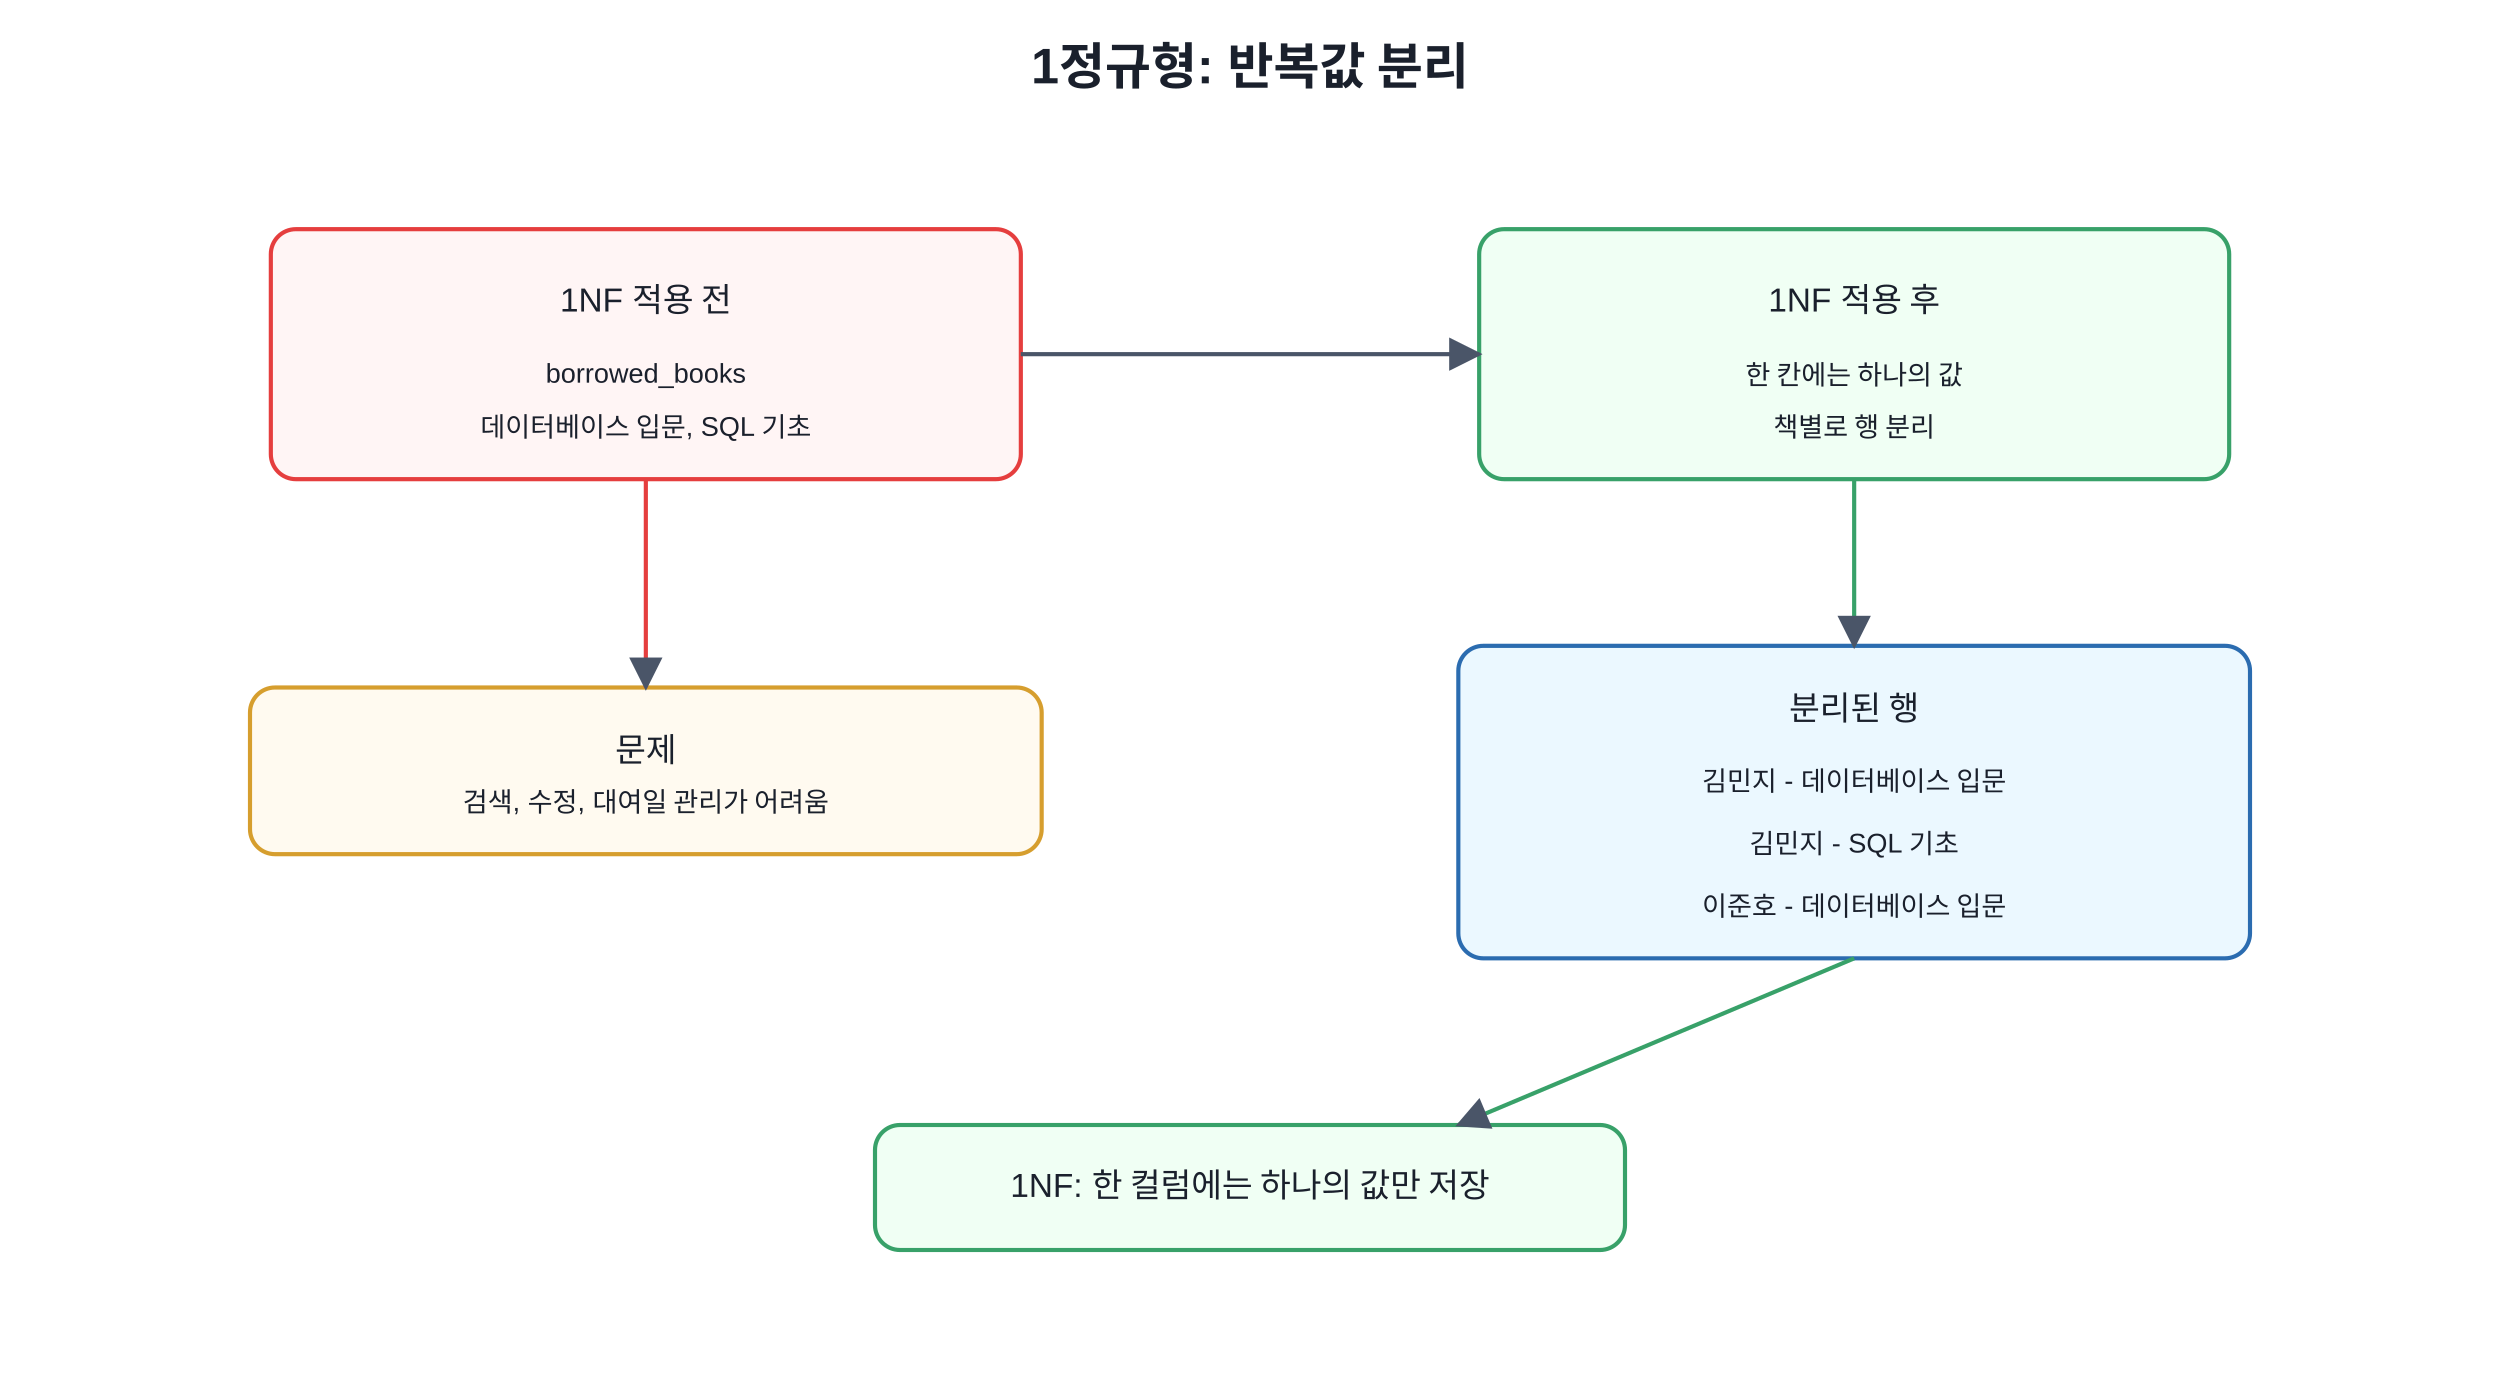
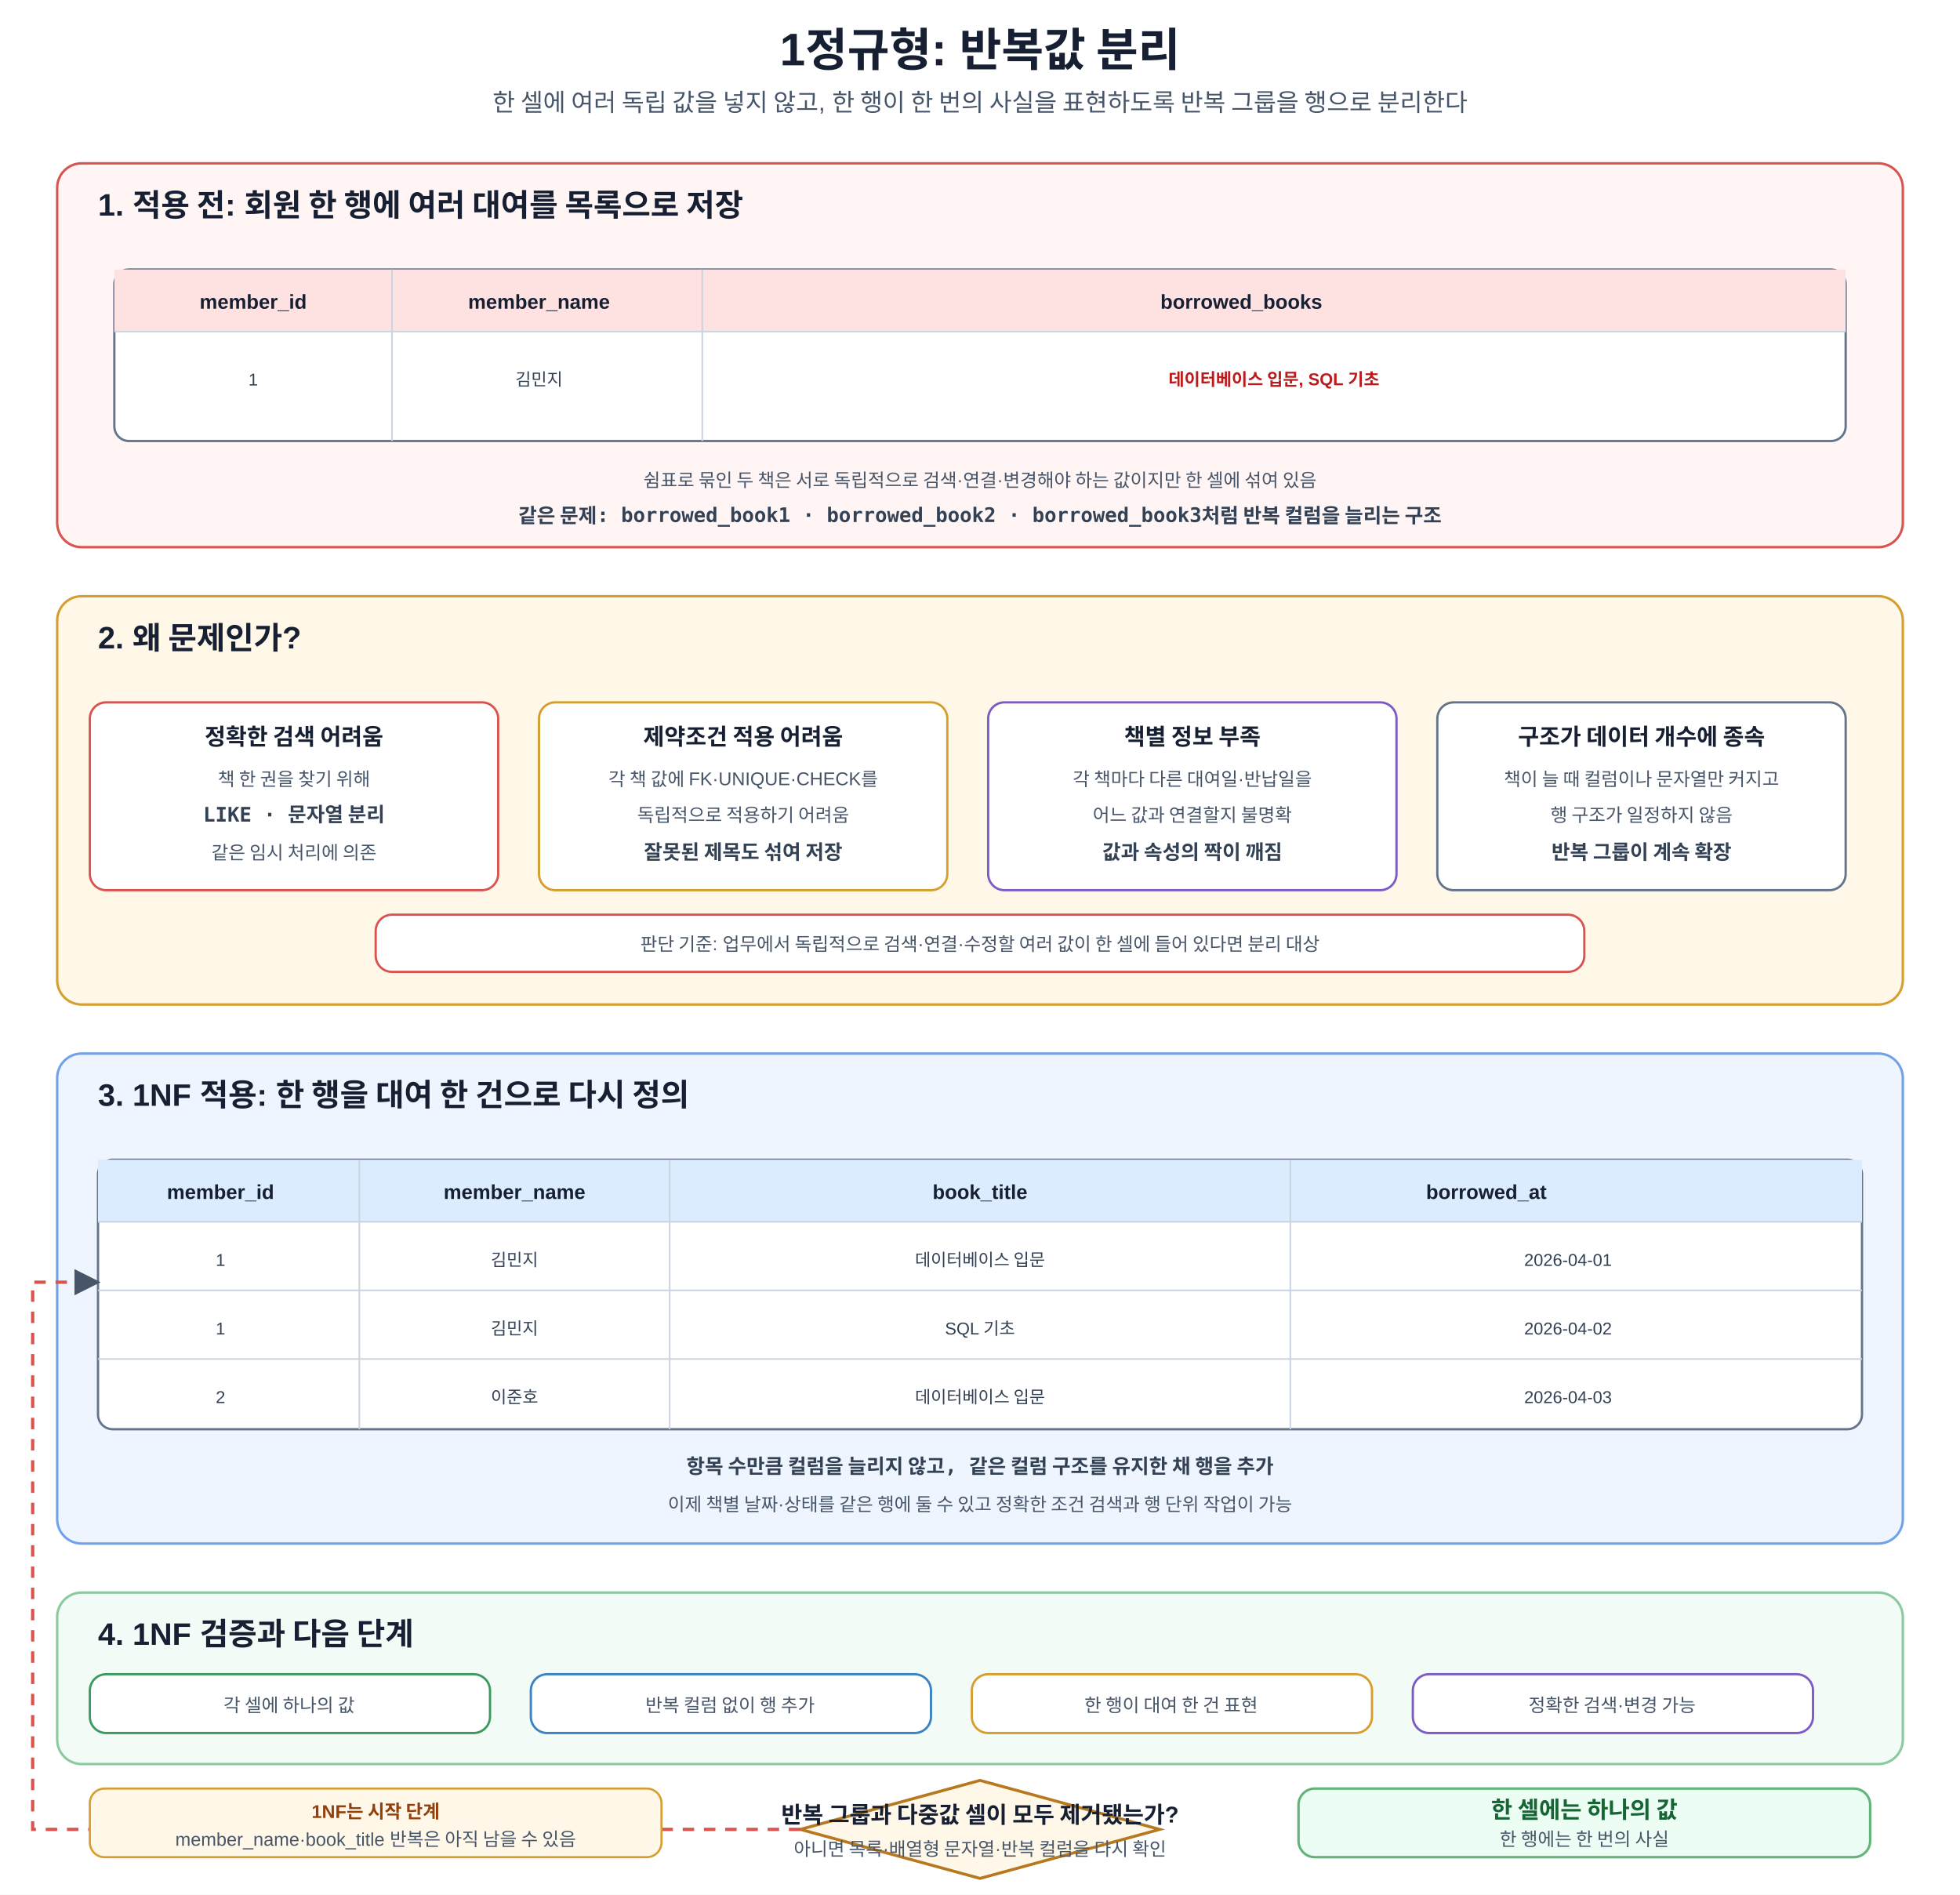
- <svg xmlns="http://www.w3.org/2000/svg" width="1200" height="660" viewBox="0 0 1200 660">
+ <svg xmlns="http://www.w3.org/2000/svg" width="1200" height="1160" viewBox="0 0 1200 1160" role="img" aria-labelledby="title desc">
  <defs>
    <marker id="a" viewBox="0 0 10 10" refX="9" refY="5" markerWidth="8" markerHeight="8" orient="auto">
-       <path d="M0 0L10 5L0 10z" fill="#4a5568" />
+       <path d="M0 0L10 5L0 10z" fill="#475569" />
    </marker>
-     <style>text{font-family:Malgun Gothic,Apple SD Gothic Neo,Noto Sans KR,Arial,sans-serif;fill:#1a202c}.t{font-size:24px;font-weight:700}.b{fill:#f7fafc;stroke:#4a5568;stroke-width:2;rx:12}.m{fill:#ebf8ff;stroke:#2b6cb0}.r{fill:#fff5f5;stroke:#e53e3e}.g{fill:#f0fff4;stroke:#38a169}.y{fill:#fffaf0;stroke:#d69e2e}.l{font-size:16px;text-anchor:middle;dominant-baseline:middle}.s{font-size:13px;text-anchor:middle;dominant-baseline:middle}</style>
+     <style>text{font-family:Malgun Gothic,Apple SD Gothic Neo,Noto Sans KR,Arial,sans-serif;fill:#172033}.t{font-size:28px;font-weight:700;text-anchor:middle}.s{font-size:15px;text-anchor:middle;fill:#475569}.panel{stroke-width:1.5;rx:15}.before{fill:#fff5f5;stroke:#d9534f}.problem{fill:#fff8e8;stroke:#d69e2e}.after{fill:#eef5ff;stroke:#6fa2e8}.verify{fill:#f2fbf5;stroke:#8bc9a0}.pt{font-size:19px;font-weight:700}.box{fill:#fff;stroke-width:1.4;rx:10}.red{stroke:#d9534f}.orange{stroke:#d69e2e}.blue{stroke:#3b82c4}.green{stroke:#3c9a5f}.purple{stroke:#7c5cc4}.gray{stroke:#64748b}.h{font-size:14px;font-weight:700;text-anchor:middle}.m{font-size:11.3px;text-anchor:middle;fill:#475569}.code{font-family:Consolas,D2Coding,monospace;font-size:12.3px;font-weight:700;text-anchor:middle;fill:#334155}.arr{stroke:#475569;stroke-width:2;fill:none;marker-end:url(#a)}.back{stroke:#d9534f;stroke-width:2;fill:none;stroke-dasharray:7 6;marker-end:url(#a)}.table{fill:#fff;stroke:#64748b;stroke-width:1.4;rx:9}.headR{fill:#fee2e2}.headB{fill:#dcecff}.th{font-size:12.3px;font-weight:700;text-anchor:middle}.cell{font-size:10.5px;text-anchor:middle;fill:#334155}.multi{font-size:10.5px;font-weight:700;text-anchor:middle;fill:#b91c1c}.line{stroke:#cbd5e1;stroke-width:1}.decision{fill:#fff8e8;stroke:#b7791f;stroke-width:1.8}.dt{font-size:14px;font-weight:700;text-anchor:middle}.note{fill:#fff8e8;stroke:#d69e2e;stroke-width:1.3;rx:9}.nt{font-size:11.3px;font-weight:700;text-anchor:middle;fill:#92400e}.core{fill:#ecfdf3;stroke:#62b47a;stroke-width:1.5;rx:10}.cv{font-size:14.2px;font-weight:700;text-anchor:middle;fill:#166534}</style>
  </defs>
-   <rect width="100%" height="100%" fill="white" />
-   <text x="600" y="40" text-anchor="middle" class="t">1정규형: 반복값 분리</text>
-   <rect x="130" y="110" width="360" height="120" class="b r" />
-   <text x="310" y="145" class="l">1NF 적용 전</text>
-   <text x="310" y="180" class="s">borrowed_books</text>
-   <text x="310" y="205" class="s">데이터베이스 입문, SQL 기초</text>
-   <rect x="710" y="110" width="360" height="120" class="b g" />
-   <text x="890" y="145" class="l">1NF 적용 후</text>
-   <text x="890" y="180" class="s">한 칸에는 하나의 값</text>
-   <text x="890" y="205" class="s">책별로 행 분리</text>
-   <rect x="120" y="330" width="380" height="80" class="b y" />
-   <text x="310" y="360" class="l">문제</text>
-   <text x="310" y="385" class="s">검색, 수정, 대여일 관리가 어려움</text>
-   <rect x="700" y="310" width="380" height="150" class="b m" />
-   <text x="890" y="340" class="l">분리된 행</text>
-   <text x="890" y="375" class="s">김민지 - 데이터베이스 입문</text>
-   <text x="890" y="405" class="s">김민지 - SQL 기초</text>
-   <text x="890" y="435" class="s">이준호 - 데이터베이스 입문</text>
-   <rect x="420" y="540" width="360" height="60" class="b g" />
-   <text x="600" y="570" class="l">1NF: 한 컬럼에는 하나의 값만 저장</text>
-   <line x1="490" y1="170" x2="710" y2="170" stroke="#4a5568" stroke-width="2" marker-end="url(#a)" />
-   <line x1="310" y1="230" x2="310" y2="330" stroke="#e53e3e" stroke-width="2" marker-end="url(#a)" />
-   <line x1="890" y1="230" x2="890" y2="310" stroke="#38a169" stroke-width="2" marker-end="url(#a)" />
-   <line x1="890" y1="460" x2="700" y2="540" stroke="#38a169" stroke-width="2" marker-end="url(#a)" />
+   <rect width="1200" height="1160" fill="#fff" />
+   <text x="600" y="40" class="t">1정규형: 반복값 분리</text>
+   <text x="600" y="68" class="s">한 셀에 여러 독립 값을 넣지 않고, 한 행이 한 번의 사실을 표현하도록 반복 그룹을 행으로 분리한다</text>
+   <rect x="35" y="100" width="1130" height="235" class="panel before" />
+   <text x="60" y="132" class="pt">1. 적용 전: 회원 한 행에 여러 대여를 목록으로 저장</text>
+   <rect x="70" y="165" width="1060" height="105" class="table" />
+   <rect x="70" y="165" width="1060" height="38" class="headR" />
+   <text x="155" y="189" class="th">member_id</text>
+   <text x="330" y="189" class="th">member_name</text>
+   <text x="760" y="189" class="th">borrowed_books</text>
+   <line x1="70" y1="203" x2="1130" y2="203" class="line" />
+   <line x1="240" y1="165" x2="240" y2="270" class="line" />
+   <line x1="430" y1="165" x2="430" y2="270" class="line" />
+   <text x="155" y="236" class="cell">1</text>
+   <text x="330" y="236" class="cell">김민지</text>
+   <text x="780" y="236" class="multi">데이터베이스 입문, SQL 기초</text>
+   <text x="600" y="298" class="m">쉼표로 묶인 두 책은 서로 독립적으로 검색·연결·변경해야 하는 값이지만 한 셀에 섞여 있음</text>
+   <text x="600" y="320" class="code">같은 문제: borrowed_book1 · borrowed_book2 · borrowed_book3처럼 반복 컬럼을 늘리는 구조</text>
+   <rect x="35" y="365" width="1130" height="250" class="panel problem" />
+   <text x="60" y="397" class="pt">2. 왜 문제인가?</text>
+   <rect x="55" y="430" width="250" height="115" class="box red" />
+   <text x="180" y="456" class="h">정확한 검색 어려움</text>
+   <text x="180" y="481" class="m">책 한 권을 찾기 위해</text>
+   <text x="180" y="503" class="code">LIKE · 문자열 분리</text>
+   <text x="180" y="526" class="m">같은 임시 처리에 의존</text>
+   <rect x="330" y="430" width="250" height="115" class="box orange" />
+   <text x="455" y="456" class="h">제약조건 적용 어려움</text>
+   <text x="455" y="481" class="m">각 책 값에 FK·UNIQUE·CHECK를</text>
+   <text x="455" y="503" class="m">독립적으로 적용하기 어려움</text>
+   <text x="455" y="526" class="code">잘못된 제목도 섞여 저장</text>
+   <rect x="605" y="430" width="250" height="115" class="box purple" />
+   <text x="730" y="456" class="h">책별 정보 부족</text>
+   <text x="730" y="481" class="m">각 책마다 다른 대여일·반납일을</text>
+   <text x="730" y="503" class="m">어느 값과 연결할지 불명확</text>
+   <text x="730" y="526" class="code">값과 속성의 짝이 깨짐</text>
+   <rect x="880" y="430" width="250" height="115" class="box gray" />
+   <text x="1005" y="456" class="h">구조가 데이터 개수에 종속</text>
+   <text x="1005" y="481" class="m">책이 늘 때 컬럼이나 문자열만 커지고</text>
+   <text x="1005" y="503" class="m">행 구조가 일정하지 않음</text>
+   <text x="1005" y="526" class="code">반복 그룹이 계속 확장</text>
+   <rect x="230" y="560" width="740" height="35" class="box red" />
+   <text x="600" y="582" class="m">판단 기준: 업무에서 독립적으로 검색·연결·수정할 여러 값이 한 셀에 들어 있다면 분리 대상</text>
+   <rect x="35" y="645" width="1130" height="300" class="panel after" />
+   <text x="60" y="677" class="pt">3. 1NF 적용: 한 행을 대여 한 건으로 다시 정의</text>
+   <rect x="60" y="710" width="1080" height="165" class="table" />
+   <rect x="60" y="710" width="1080" height="38" class="headB" />
+   <text x="135" y="734" class="th">member_id</text>
+   <text x="315" y="734" class="th">member_name</text>
+   <text x="600" y="734" class="th">book_title</text>
+   <text x="910" y="734" class="th">borrowed_at</text>
+   <line x1="60" y1="748" x2="1140" y2="748" class="line" />
+   <line x1="60" y1="790" x2="1140" y2="790" class="line" />
+   <line x1="60" y1="832" x2="1140" y2="832" class="line" />
+   <line x1="220" y1="710" x2="220" y2="875" class="line" />
+   <line x1="410" y1="710" x2="410" y2="875" class="line" />
+   <line x1="790" y1="710" x2="790" y2="875" class="line" />
+   <text x="135" y="775" class="cell">1</text>
+   <text x="315" y="775" class="cell">김민지</text>
+   <text x="600" y="775" class="cell">데이터베이스 입문</text>
+   <text x="960" y="775" class="cell">2026-04-01</text>
+   <text x="135" y="817" class="cell">1</text>
+   <text x="315" y="817" class="cell">김민지</text>
+   <text x="600" y="817" class="cell">SQL 기초</text>
+   <text x="960" y="817" class="cell">2026-04-02</text>
+   <text x="135" y="859" class="cell">2</text>
+   <text x="315" y="859" class="cell">이준호</text>
+   <text x="600" y="859" class="cell">데이터베이스 입문</text>
+   <text x="960" y="859" class="cell">2026-04-03</text>
+   <text x="600" y="902" class="code">항목 수만큼 컬럼을 늘리지 않고, 같은 컬럼 구조를 유지한 채 행을 추가</text>
+   <text x="600" y="925" class="m">이제 책별 날짜·상태를 같은 행에 둘 수 있고 정확한 조건 검색과 행 단위 작업이 가능</text>
+   <rect x="35" y="975" width="1130" height="105" class="panel verify" />
+   <text x="60" y="1007" class="pt">4. 1NF 검증과 다음 단계</text>
+   <rect x="55" y="1025" width="245" height="36" class="box green" />
+   <text x="177" y="1048" class="m">각 셀에 하나의 값</text>
+   <rect x="325" y="1025" width="245" height="36" class="box blue" />
+   <text x="447" y="1048" class="m">반복 컬럼 없이 행 추가</text>
+   <rect x="595" y="1025" width="245" height="36" class="box orange" />
+   <text x="717" y="1048" class="m">한 행이 대여 한 건 표현</text>
+   <rect x="865" y="1025" width="245" height="36" class="box purple" />
+   <text x="987" y="1048" class="m">정확한 검색·변경 가능</text>
+   <polygon points="600,1090 710,1120 600,1150 490,1120" class="decision" />
+   <text x="600" y="1116" class="dt">반복 그룹과 다중값 셀이 모두 제거됐는가?</text>
+   <text x="600" y="1136" class="m">아니면 목록·배열형 문자열·반복 컬럼을 다시 확인</text>
+   <path d="M490 1120H20V785H60" class="back" />
+   <rect x="55" y="1095" width="350" height="42" class="note" />
+   <text x="230" y="1113" class="nt">1NF는 시작 단계</text>
+   <text x="230" y="1130" class="m">member_name·book_title 반복은 아직 남을 수 있음</text>
+   <rect x="795" y="1095" width="350" height="42" class="core" />
+   <text x="970" y="1113" class="cv">한 셀에는 하나의 값</text>
+   <text x="970" y="1130" class="m">한 행에는 한 번의 사실</text>
</svg>
